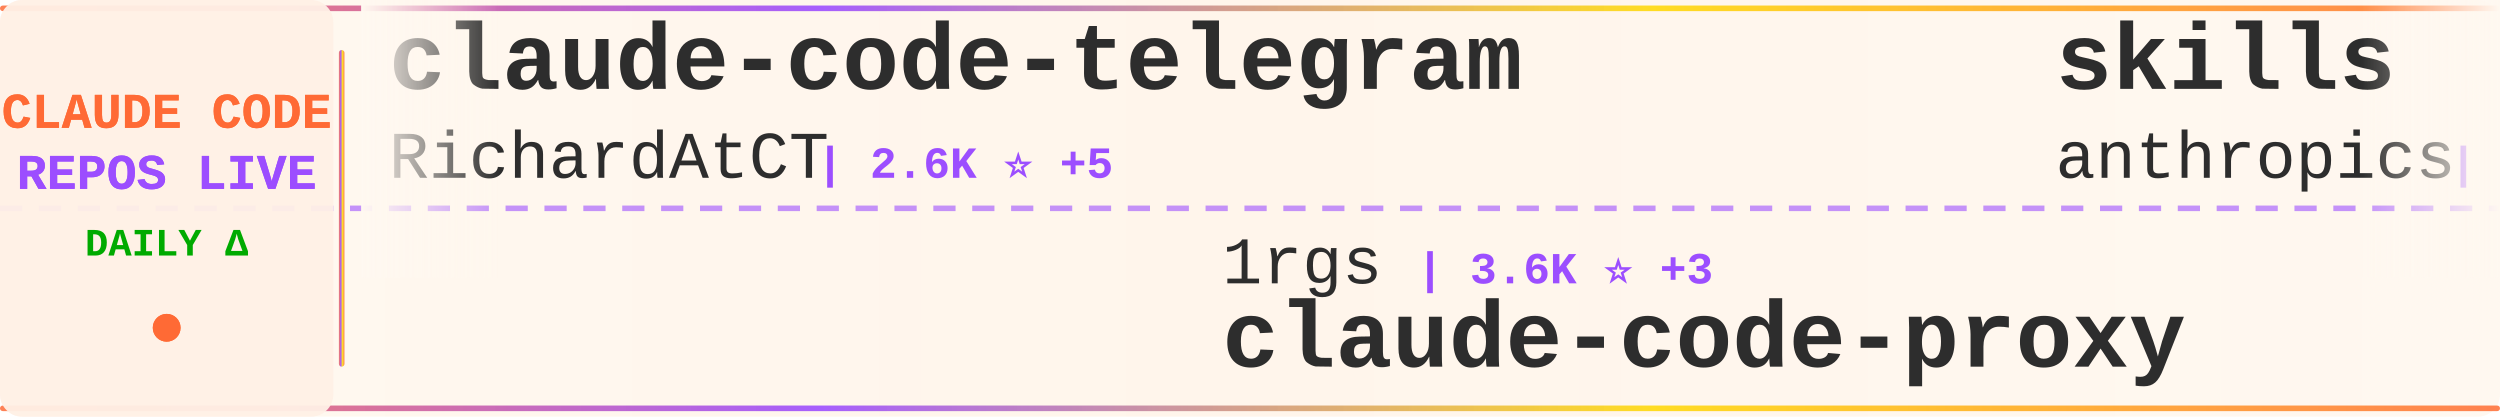
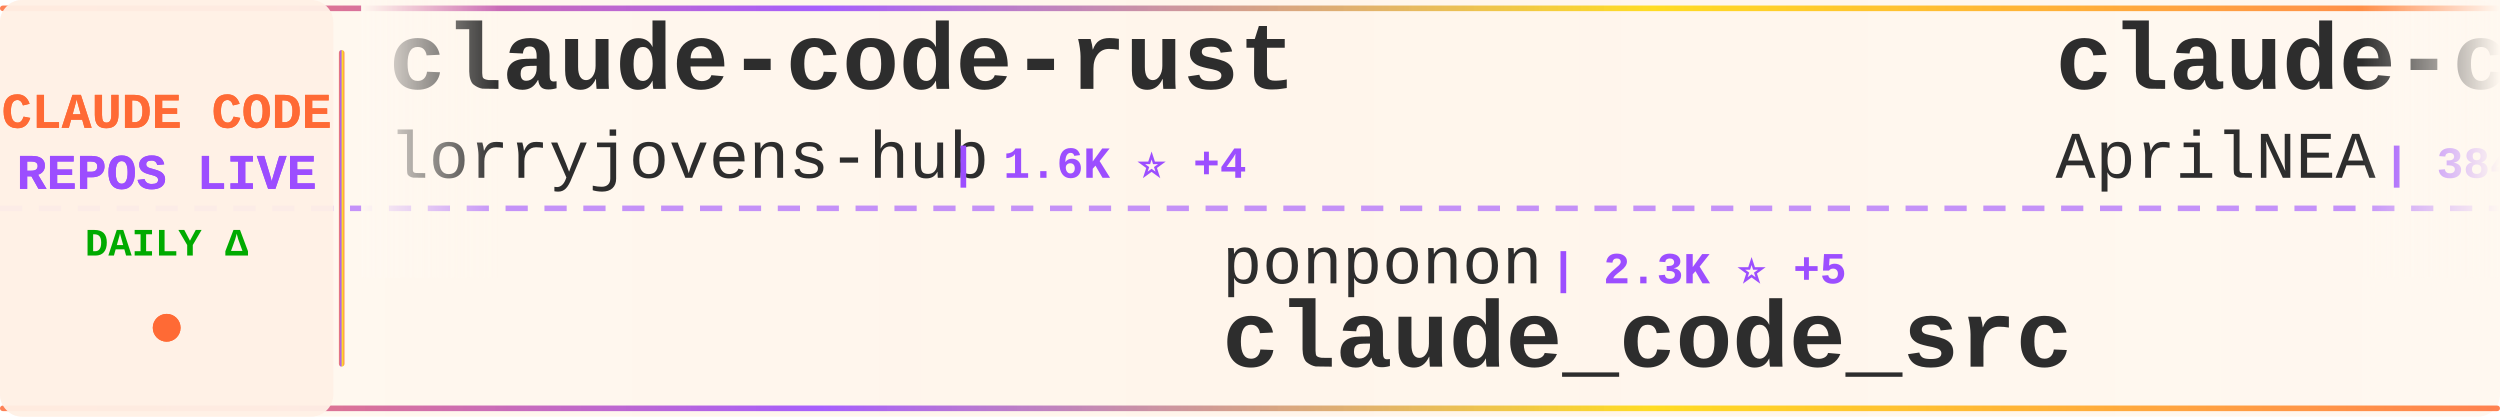
<svg xmlns="http://www.w3.org/2000/svg" width="900" height="150">
  <defs>
    <linearGradient id="tickerBg" x1="0%" y1="0%" x2="100%" y2="0%">
      <stop offset="0%" style="stop-color:#fff8f0;stop-opacity:0.98" />
      <stop offset="50%" style="stop-color:#fff5eb;stop-opacity:1" />
      <stop offset="100%" style="stop-color:#fff8f0;stop-opacity:0.98" />
    </linearGradient>
    <linearGradient id="borderGrad" x1="0%" y1="0%" x2="100%" y2="0%">
      <stop offset="0%" style="stop-color:#FF6B35;stop-opacity:0.85">
        <animate attributeName="stop-opacity" values="0.85;1;0.85" dur="2s" repeatCount="indefinite" />
      </stop>
      <stop offset="33%" style="stop-color:#9C4EFF;stop-opacity:0.9">
        <animate attributeName="stop-opacity" values="0.9;1;0.9" dur="2.2s" repeatCount="indefinite" />
      </stop>
      <stop offset="66%" style="stop-color:#FFD700;stop-opacity:0.85">
        <animate attributeName="stop-opacity" values="0.85;1;0.85" dur="1.8s" repeatCount="indefinite" />
      </stop>
      <stop offset="100%" style="stop-color:#FF6B35;stop-opacity:0.85">
        <animate attributeName="stop-opacity" values="0.85;1;0.85" dur="2s" repeatCount="indefinite" />
      </stop>
    </linearGradient>
    <filter id="textGlow">
      <feGaussianBlur stdDeviation="0.15" result="coloredBlur" />
      <feMerge>
        <feMergeNode in="coloredBlur" />
        <feMergeNode in="SourceGraphic" />
      </feMerge>
    </filter>
    <filter id="metricGlow">
      <feGaussianBlur stdDeviation="0.2" result="coloredBlur" />
      <feMerge>
        <feMergeNode in="coloredBlur" />
        <feMergeNode in="SourceGraphic" />
      </feMerge>
    </filter>
    <linearGradient id="leftFade" x1="0%" y1="0%" x2="100%" y2="0%">
      <stop offset="0%" style="stop-color:#fff8f0;stop-opacity:1" />
      <stop offset="100%" style="stop-color:#fff8f0;stop-opacity:0" />
    </linearGradient>
    <linearGradient id="rightFade" x1="0%" y1="0%" x2="100%" y2="0%">
      <stop offset="0%" style="stop-color:#fff8f0;stop-opacity:0" />
      <stop offset="100%" style="stop-color:#fff8f0;stop-opacity:1" />
    </linearGradient>
  </defs>
  <rect width="900" height="150" fill="url(#tickerBg)" rx="8" />
  <rect x="0" y="2" width="900" height="2" fill="url(#borderGrad)" rx="1" />
  <rect x="0" y="146" width="900" height="2" fill="url(#borderGrad)" rx="1" />
  <line x1="0" y1="75" x2="900" y2="75" stroke="#9C4EFF" stroke-width="2" stroke-dasharray="8 6" opacity="0.6" />
  <rect x="0" y="0" width="120" height="150" fill="#fff0e6" opacity="0.95" rx="8" />
  <text x="60" y="46" font-family="'Courier New', monospace" font-size="18" font-weight="bold" fill="#FF6B35" text-anchor="middle" filter="url(#textGlow)">
    CLAUDE CODE
  </text>
  <text x="60" y="68" font-family="'Courier New', monospace" font-size="18" font-weight="bold" fill="#9C4EFF" text-anchor="middle" filter="url(#textGlow)">
    REPOS LIVE
  </text>
  <text x="60" y="92" font-family="'Courier New', monospace" font-size="14" font-weight="bold" fill="#00aa00" text-anchor="middle">
    DAILY Δ
  </text>
  <circle cx="60" cy="118" r="5" fill="#FF6B35" filter="url(#metricGlow)">
    <animate attributeName="r" values="4;6;4" dur="1.5s" repeatCount="indefinite" />
    <animate attributeName="opacity" values="0.6;1;0.6" dur="1.5s" repeatCount="indefinite" />
  </circle>
  <rect x="122" y="18" width="2" height="114" fill="url(#borderGrad)" rx="1" />
  <clipPath id="tickerClip">
    <rect x="130" y="0" width="770" height="150" />
  </clipPath>
  <g clip-path="url(#tickerClip)">
    <g id="tickerItems">
      <animateTransform attributeName="transform" attributeType="XML" type="translate" from="0 0" to="-3000 0" dur="54s" repeatCount="indefinite" />
      <g transform="translate(0, 0)">
-         <text x="140" y="32" font-family="'Courier New', monospace" font-size="34" font-weight="bold" fill="#2d2d2d">claude-code-telegram</text>
-         <text x="140" y="64" font-family="'Courier New', monospace" font-size="24" font-weight="normal" fill="#2d2d2d" opacity="1.0">RichardAtCT</text>
-         <text x="294" y="64" font-family="'Courier New', monospace" font-size="16" font-weight="bold" fill="#9C4EFF"> | 2.6K ⭐ +5</text>
+         <text x="140" y="32" font-family="'Courier New', monospace" font-size="34" font-weight="bold" fill="#2d2d2d">claude-code-rust</text>
+         <text x="140" y="64" font-family="'Courier New', monospace" font-size="24" font-weight="normal" fill="#2d2d2d" opacity="1.0">lorryjovens-hub</text>
+         <text x="342" y="64" font-family="'Courier New', monospace" font-size="16" font-weight="bold" fill="#9C4EFF"> | 1.6K ⭐ +4</text>
      </g>
      <g transform="translate(300, 0)">
-         <text x="140" y="102" font-family="'Courier New', monospace" font-size="24" font-weight="normal" fill="#2d2d2d" opacity="1.0">1rgs</text>
-         <text x="210" y="102" font-family="'Courier New', monospace" font-size="16" font-weight="bold" fill="#9C4EFF"> | 3.6K ⭐ +3</text>
-         <text x="140" y="132" font-family="'Courier New', monospace" font-size="34" font-weight="bold" fill="#2d2d2d">claude-code-proxy</text>
+         <text x="140" y="102" font-family="'Courier New', monospace" font-size="24" font-weight="normal" fill="#2d2d2d" opacity="1.0">ponponon</text>
+         <text x="258" y="102" font-family="'Courier New', monospace" font-size="16" font-weight="bold" fill="#9C4EFF"> | 2.3K ⭐ +5</text>
+         <text x="140" y="132" font-family="'Courier New', monospace" font-size="34" font-weight="bold" fill="#2d2d2d">claude_code_src</text>
      </g>
      <g transform="translate(600, 0)">
-         <text x="140" y="32" font-family="'Courier New', monospace" font-size="34" font-weight="bold" fill="#2d2d2d">skills</text>
-         <text x="140" y="64" font-family="'Courier New', monospace" font-size="24" font-weight="normal" fill="#2d2d2d" opacity="1.0">anthropics</text>
-         <text x="282" y="64" font-family="'Courier New', monospace" font-size="16" font-weight="bold" fill="#9C4EFF"> | 143.5K ⭐ +859</text>
+         <text x="140" y="32" font-family="'Courier New', monospace" font-size="34" font-weight="bold" fill="#2d2d2d">claude-code-source</text>
+         <text x="140" y="64" font-family="'Courier New', monospace" font-size="24" font-weight="normal" fill="#2d2d2d" opacity="1.0">AprilNEA</text>
+         <text x="258" y="64" font-family="'Courier New', monospace" font-size="16" font-weight="bold" fill="#9C4EFF"> | 384 ⭐</text>
      </g>
      <g transform="translate(900, 0)">
-         <text x="140" y="102" font-family="'Courier New', monospace" font-size="24" font-weight="normal" fill="#2d2d2d" opacity="1.0">Piebald-AI</text>
-         <text x="282" y="102" font-family="'Courier New', monospace" font-size="16" font-weight="bold" fill="#9C4EFF"> | 10.6K ⭐ +41</text>
-         <text x="140" y="132" font-family="'Courier New', monospace" font-size="34" font-weight="bold" fill="#2d2d2d">claude-code-system-promp...</text>
+         <text x="140" y="102" font-family="'Courier New', monospace" font-size="24" font-weight="normal" fill="#2d2d2d" opacity="1.0">ykdojo</text>
+         <text x="234" y="102" font-family="'Courier New', monospace" font-size="16" font-weight="bold" fill="#9C4EFF"> | 8.5K ⭐ +16</text>
+         <text x="140" y="132" font-family="'Courier New', monospace" font-size="34" font-weight="bold" fill="#2d2d2d">claude-code-tips</text>
      </g>
      <g transform="translate(1200, 0)">
        <text x="140" y="32" font-family="'Courier New', monospace" font-size="34" font-weight="bold" fill="#2d2d2d">claude-code-my-workflow</text>
        <text x="140" y="64" font-family="'Courier New', monospace" font-size="24" font-weight="normal" fill="#2d2d2d" opacity="1.0">pedrohcgs</text>
        <text x="270" y="64" font-family="'Courier New', monospace" font-size="16" font-weight="bold" fill="#9C4EFF"> | 1.2K ⭐ +6</text>
      </g>
      <g transform="translate(1500, 0)">
-         <text x="140" y="102" font-family="'Courier New', monospace" font-size="24" font-weight="normal" fill="#2d2d2d" opacity="1.0">ykdojo</text>
-         <text x="234" y="102" font-family="'Courier New', monospace" font-size="16" font-weight="bold" fill="#9C4EFF"> | 8.5K ⭐ +15</text>
-         <text x="140" y="132" font-family="'Courier New', monospace" font-size="34" font-weight="bold" fill="#2d2d2d">claude-code-tips</text>
+         <text x="140" y="102" font-family="'Courier New', monospace" font-size="24" font-weight="normal" fill="#2d2d2d" opacity="1.0">ghuntley</text>
+         <text x="258" y="102" font-family="'Courier New', monospace" font-size="16" font-weight="bold" fill="#9C4EFF"> | 980 ⭐</text>
+         <text x="140" y="132" font-family="'Courier New', monospace" font-size="34" font-weight="bold" fill="#2d2d2d">claude-code-source-code-...</text>
      </g>
      <g transform="translate(1800, 0)">
-         <text x="140" y="32" font-family="'Courier New', monospace" font-size="34" font-weight="bold" fill="#2d2d2d">claude-code-local</text>
-         <text x="140" y="64" font-family="'Courier New', monospace" font-size="24" font-weight="normal" fill="#2d2d2d" opacity="1.0">nicedreamzapp</text>
-         <text x="318" y="64" font-family="'Courier New', monospace" font-size="16" font-weight="bold" fill="#9C4EFF"> | 2.7K ⭐ +4</text>
+         <text x="140" y="32" font-family="'Courier New', monospace" font-size="34" font-weight="bold" fill="#2d2d2d">claude-code-guide</text>
+         <text x="140" y="64" font-family="'Courier New', monospace" font-size="24" font-weight="normal" fill="#2d2d2d" opacity="1.0">zebbern</text>
+         <text x="246" y="64" font-family="'Courier New', monospace" font-size="16" font-weight="bold" fill="#9C4EFF"> | 4.2K ⭐ +8</text>
      </g>
      <g transform="translate(2100, 0)">
+         <text x="140" y="102" font-family="'Courier New', monospace" font-size="24" font-weight="normal" fill="#2d2d2d" opacity="1.0">router-for-me</text>
+         <text x="318" y="102" font-family="'Courier New', monospace" font-size="16" font-weight="bold" fill="#9C4EFF"> | 35.4K ⭐ +146</text>
+         <text x="140" y="132" font-family="'Courier New', monospace" font-size="34" font-weight="bold" fill="#2d2d2d">CLIProxyAPI</text>
+       </g>
+       <g transform="translate(2400, 0)">
+         <text x="140" y="32" font-family="'Courier New', monospace" font-size="34" font-weight="bold" fill="#2d2d2d">claude-code-prompts</text>
+         <text x="140" y="64" font-family="'Courier New', monospace" font-size="24" font-weight="normal" fill="#2d2d2d" opacity="1.0">repowise-dev</text>
+         <text x="306" y="64" font-family="'Courier New', monospace" font-size="16" font-weight="bold" fill="#9C4EFF"> | 1.1K ⭐ +6</text>
+       </g>
+       <g transform="translate(2700, 0)">
+         <text x="140" y="102" font-family="'Courier New', monospace" font-size="24" font-weight="normal" fill="#2d2d2d" opacity="1.0">claude-code-best</text>
+         <text x="354" y="102" font-family="'Courier New', monospace" font-size="16" font-weight="bold" fill="#9C4EFF"> | 19.2K ⭐ +74</text>
+         <text x="140" y="132" font-family="'Courier New', monospace" font-size="34" font-weight="bold" fill="#2d2d2d">claude-code</text>
+       </g>
+       <g transform="translate(3000, 0)">
+         <text x="140" y="32" font-family="'Courier New', monospace" font-size="34" font-weight="bold" fill="#2d2d2d">claude-code-rust</text>
+         <text x="140" y="64" font-family="'Courier New', monospace" font-size="24" font-weight="normal" fill="#2d2d2d" opacity="1.0">lorryjovens-hub</text>
+         <text x="342" y="64" font-family="'Courier New', monospace" font-size="16" font-weight="bold" fill="#9C4EFF"> | 1.6K ⭐ +4</text>
+       </g>
+       <g transform="translate(3300, 0)">
        <text x="140" y="102" font-family="'Courier New', monospace" font-size="24" font-weight="normal" fill="#2d2d2d" opacity="1.0">ponponon</text>
-         <text x="258" y="102" font-family="'Courier New', monospace" font-size="16" font-weight="bold" fill="#9C4EFF"> | 2.3K ⭐ +4</text>
+         <text x="258" y="102" font-family="'Courier New', monospace" font-size="16" font-weight="bold" fill="#9C4EFF"> | 2.3K ⭐ +5</text>
        <text x="140" y="132" font-family="'Courier New', monospace" font-size="34" font-weight="bold" fill="#2d2d2d">claude_code_src</text>
      </g>
-       <g transform="translate(2400, 0)">
-         <text x="140" y="32" font-family="'Courier New', monospace" font-size="34" font-weight="bold" fill="#2d2d2d">Claude-code</text>
-         <text x="140" y="64" font-family="'Courier New', monospace" font-size="24" font-weight="normal" fill="#2d2d2d" opacity="1.0">zstmfhy</text>
-         <text x="246" y="64" font-family="'Courier New', monospace" font-size="16" font-weight="bold" fill="#9C4EFF"> | 190 ⭐</text>
-       </g>
-       <g transform="translate(2700, 0)">
-         <text x="140" y="102" font-family="'Courier New', monospace" font-size="24" font-weight="normal" fill="#2d2d2d" opacity="1.0">ChrisWiles</text>
-         <text x="282" y="102" font-family="'Courier New', monospace" font-size="16" font-weight="bold" fill="#9C4EFF"> | 5.9K ⭐ +4</text>
-         <text x="140" y="132" font-family="'Courier New', monospace" font-size="34" font-weight="bold" fill="#2d2d2d">claude-code-showcase</text>
-       </g>
-       <g transform="translate(3000, 0)">
-         <text x="140" y="32" font-family="'Courier New', monospace" font-size="34" font-weight="bold" fill="#2d2d2d">claude-code-telegram</text>
-         <text x="140" y="64" font-family="'Courier New', monospace" font-size="24" font-weight="normal" fill="#2d2d2d" opacity="1.0">RichardAtCT</text>
-         <text x="294" y="64" font-family="'Courier New', monospace" font-size="16" font-weight="bold" fill="#9C4EFF"> | 2.6K ⭐ +5</text>
-       </g>
-       <g transform="translate(3300, 0)">
-         <text x="140" y="102" font-family="'Courier New', monospace" font-size="24" font-weight="normal" fill="#2d2d2d" opacity="1.0">1rgs</text>
-         <text x="210" y="102" font-family="'Courier New', monospace" font-size="16" font-weight="bold" fill="#9C4EFF"> | 3.6K ⭐ +3</text>
-         <text x="140" y="132" font-family="'Courier New', monospace" font-size="34" font-weight="bold" fill="#2d2d2d">claude-code-proxy</text>
-       </g>
      <g transform="translate(3600, 0)">
-         <text x="140" y="32" font-family="'Courier New', monospace" font-size="34" font-weight="bold" fill="#2d2d2d">skills</text>
-         <text x="140" y="64" font-family="'Courier New', monospace" font-size="24" font-weight="normal" fill="#2d2d2d" opacity="1.0">anthropics</text>
-         <text x="282" y="64" font-family="'Courier New', monospace" font-size="16" font-weight="bold" fill="#9C4EFF"> | 143.5K ⭐ +859</text>
+         <text x="140" y="32" font-family="'Courier New', monospace" font-size="34" font-weight="bold" fill="#2d2d2d">claude-code-source</text>
+         <text x="140" y="64" font-family="'Courier New', monospace" font-size="24" font-weight="normal" fill="#2d2d2d" opacity="1.0">AprilNEA</text>
+         <text x="258" y="64" font-family="'Courier New', monospace" font-size="16" font-weight="bold" fill="#9C4EFF"> | 384 ⭐</text>
      </g>
      <g transform="translate(3900, 0)">
-         <text x="140" y="102" font-family="'Courier New', monospace" font-size="24" font-weight="normal" fill="#2d2d2d" opacity="1.0">Piebald-AI</text>
-         <text x="282" y="102" font-family="'Courier New', monospace" font-size="16" font-weight="bold" fill="#9C4EFF"> | 10.6K ⭐ +41</text>
-         <text x="140" y="132" font-family="'Courier New', monospace" font-size="34" font-weight="bold" fill="#2d2d2d">claude-code-system-promp...</text>
+         <text x="140" y="102" font-family="'Courier New', monospace" font-size="24" font-weight="normal" fill="#2d2d2d" opacity="1.0">ykdojo</text>
+         <text x="234" y="102" font-family="'Courier New', monospace" font-size="16" font-weight="bold" fill="#9C4EFF"> | 8.5K ⭐ +16</text>
+         <text x="140" y="132" font-family="'Courier New', monospace" font-size="34" font-weight="bold" fill="#2d2d2d">claude-code-tips</text>
      </g>
    </g>
  </g>
  <rect x="130" y="0" width="50" height="100" fill="url(#leftFade)" />
  <rect x="850" y="0" width="50" height="100" fill="url(#rightFade)" />
</svg>
